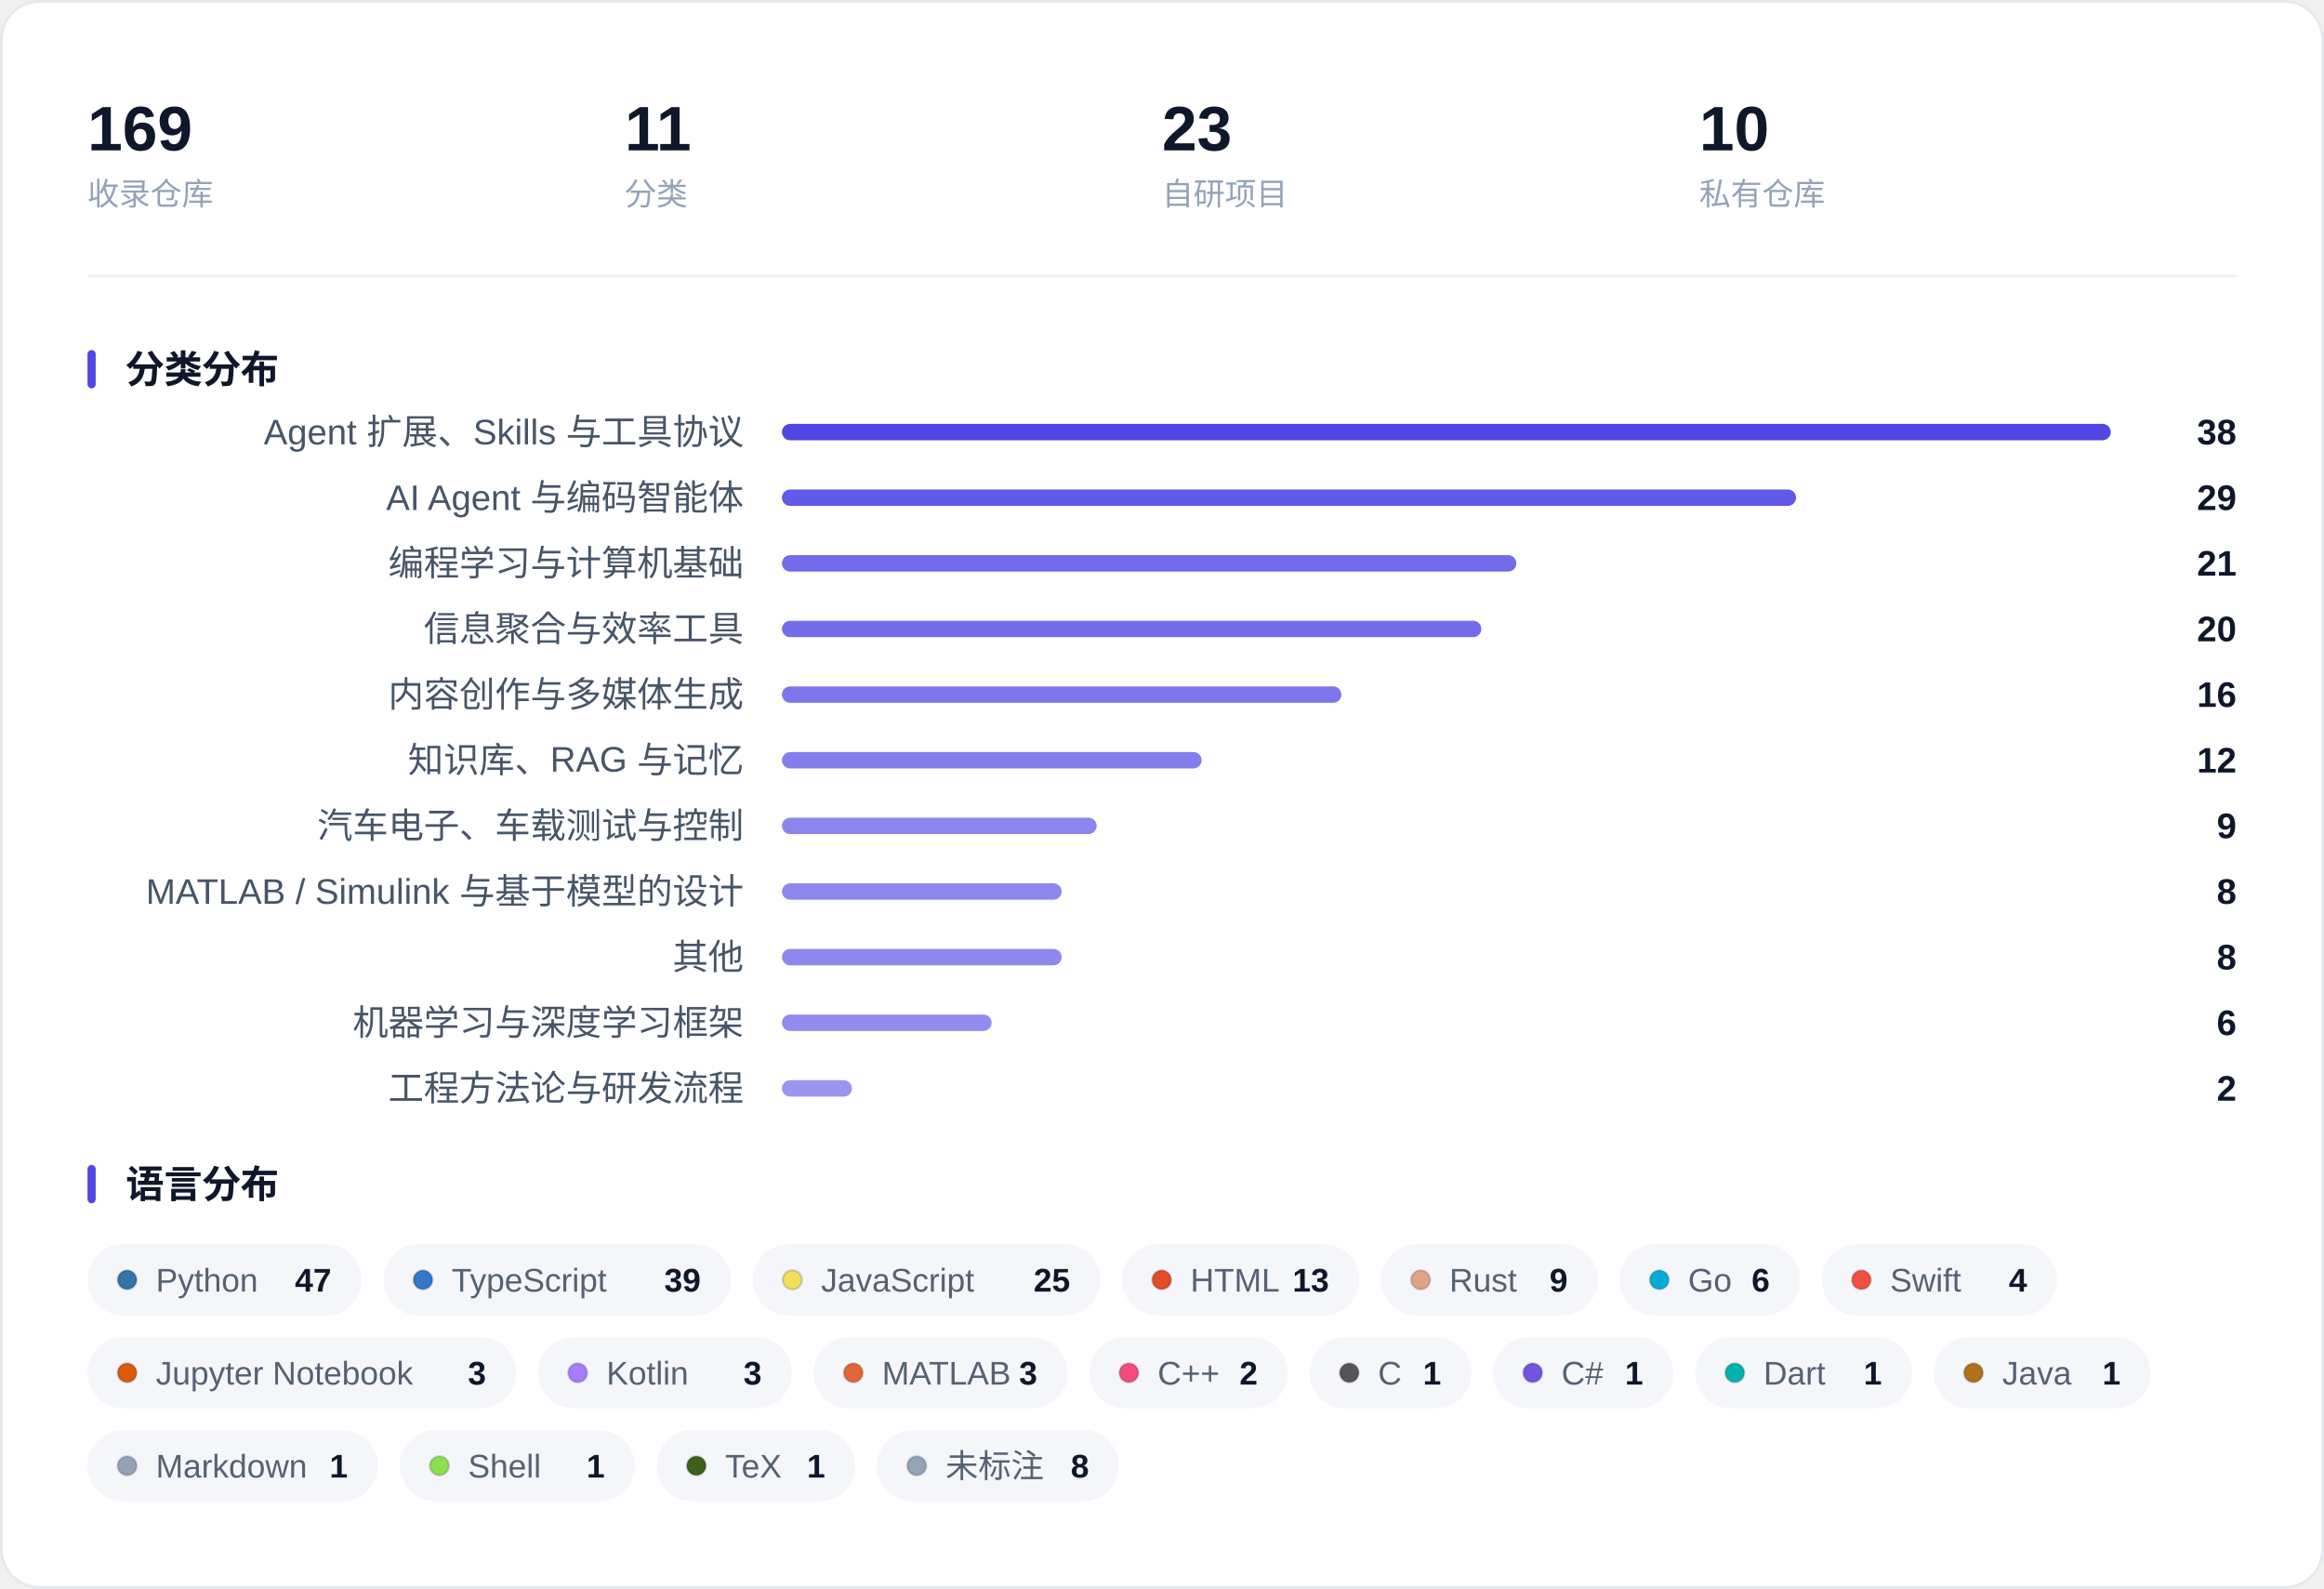
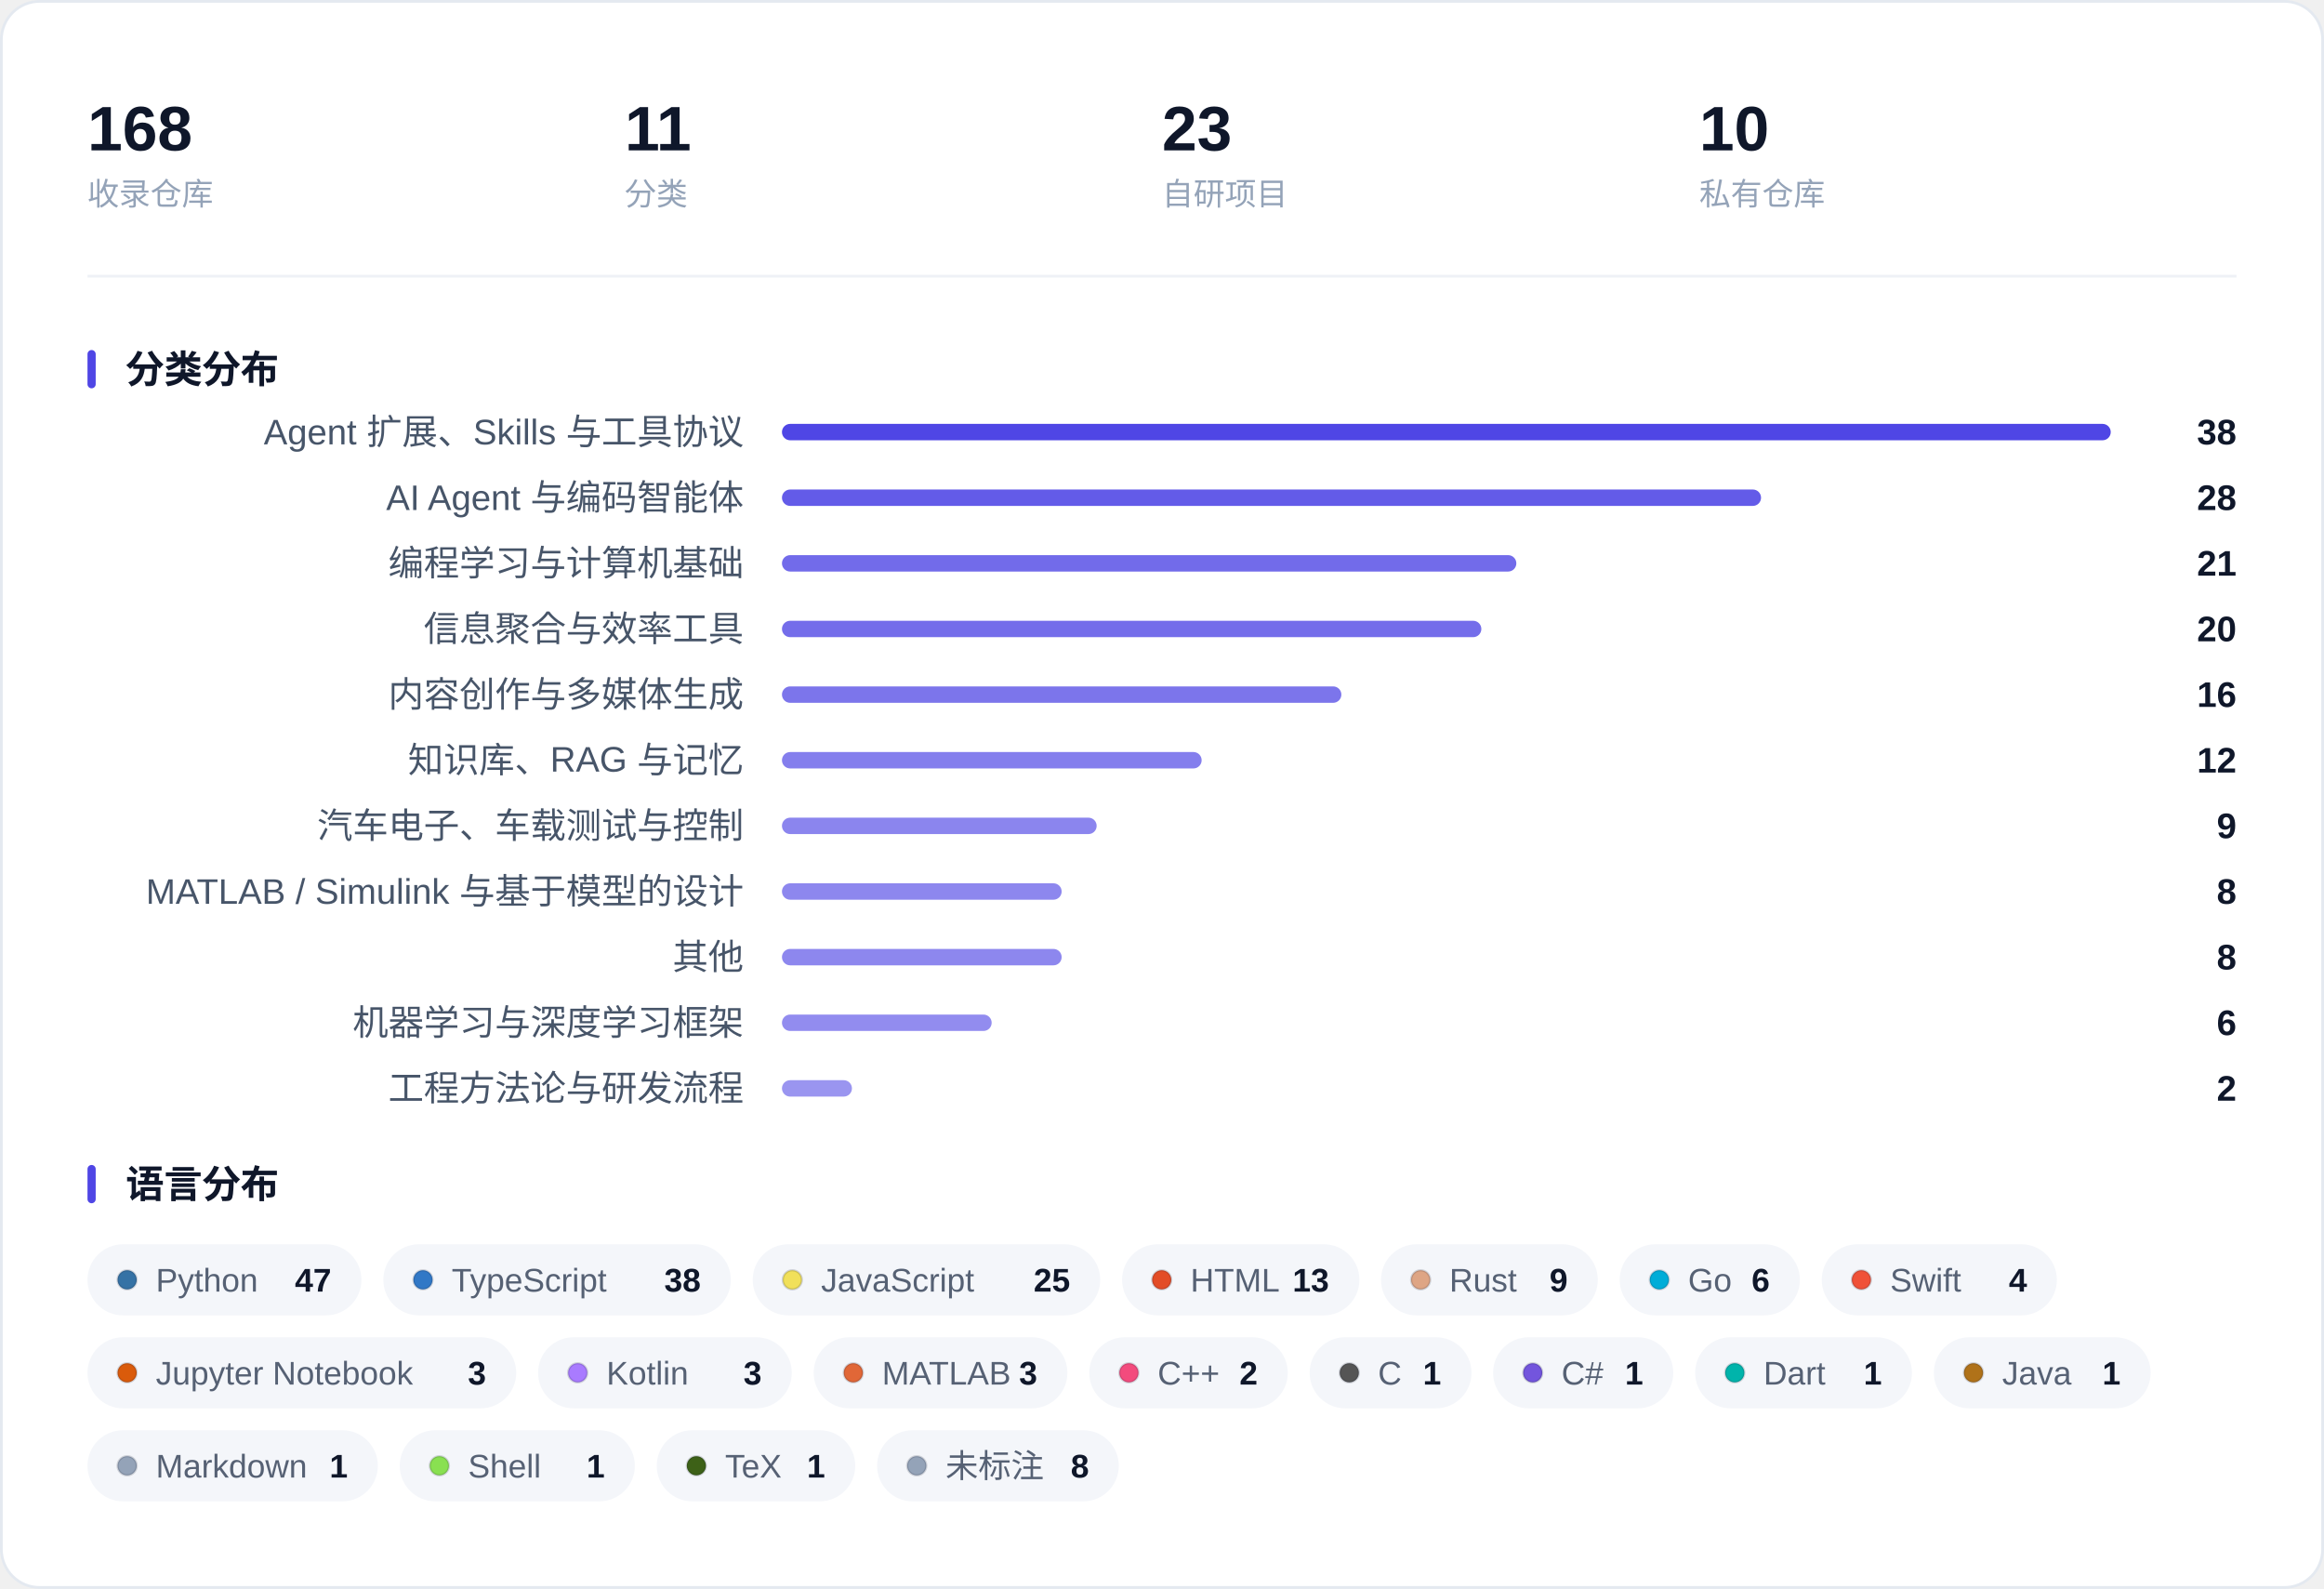
<svg xmlns="http://www.w3.org/2000/svg" width="850" height="581" viewBox="0 0 850 581" role="img" aria-label="收藏概览：指标、分类分布与语言分布">
  <rect x="0.5" y="0.5" width="849" height="580" rx="14" fill="#FFFFFF" stroke="#E4E9F0" />
-   <text x="32.0" y="55.0" font-family="-apple-system, BlinkMacSystemFont, 'Segoe UI', 'PingFang SC', 'Hiragino Sans GB', 'Microsoft YaHei', 'Helvetica Neue', Arial, sans-serif" font-size="23" fill="#0F172A" font-weight="600">169</text>
+   <text x="32.0" y="55.0" font-family="-apple-system, BlinkMacSystemFont, 'Segoe UI', 'PingFang SC', 'Hiragino Sans GB', 'Microsoft YaHei', 'Helvetica Neue', Arial, sans-serif" font-size="23" fill="#0F172A" font-weight="600">168</text>
  <text x="32.0" y="75.0" font-family="-apple-system, BlinkMacSystemFont, 'Segoe UI', 'PingFang SC', 'Hiragino Sans GB', 'Microsoft YaHei', 'Helvetica Neue', Arial, sans-serif" font-size="11.5" fill="#94A3B8">收录仓库</text>
  <text x="228.5" y="55.0" font-family="-apple-system, BlinkMacSystemFont, 'Segoe UI', 'PingFang SC', 'Hiragino Sans GB', 'Microsoft YaHei', 'Helvetica Neue', Arial, sans-serif" font-size="23" fill="#0F172A" font-weight="600">11</text>
  <text x="228.5" y="75.0" font-family="-apple-system, BlinkMacSystemFont, 'Segoe UI', 'PingFang SC', 'Hiragino Sans GB', 'Microsoft YaHei', 'Helvetica Neue', Arial, sans-serif" font-size="11.5" fill="#94A3B8">分类</text>
  <text x="425.0" y="55.0" font-family="-apple-system, BlinkMacSystemFont, 'Segoe UI', 'PingFang SC', 'Hiragino Sans GB', 'Microsoft YaHei', 'Helvetica Neue', Arial, sans-serif" font-size="23" fill="#0F172A" font-weight="600">23</text>
  <text x="425.0" y="75.0" font-family="-apple-system, BlinkMacSystemFont, 'Segoe UI', 'PingFang SC', 'Hiragino Sans GB', 'Microsoft YaHei', 'Helvetica Neue', Arial, sans-serif" font-size="11.5" fill="#94A3B8">自研项目</text>
  <text x="621.5" y="55.0" font-family="-apple-system, BlinkMacSystemFont, 'Segoe UI', 'PingFang SC', 'Hiragino Sans GB', 'Microsoft YaHei', 'Helvetica Neue', Arial, sans-serif" font-size="23" fill="#0F172A" font-weight="600">10</text>
  <text x="621.5" y="75.0" font-family="-apple-system, BlinkMacSystemFont, 'Segoe UI', 'PingFang SC', 'Hiragino Sans GB', 'Microsoft YaHei', 'Helvetica Neue', Arial, sans-serif" font-size="11.5" fill="#94A3B8">私有仓库</text>
  <line x1="32" y1="101.0" x2="818" y2="101.0" stroke="#EEF1F6" />
  <rect x="32" y="128.0" width="3" height="14" rx="1.5" fill="#4F46E5" />
  <text x="46.0" y="140.0" font-family="-apple-system, BlinkMacSystemFont, 'Segoe UI', 'PingFang SC', 'Hiragino Sans GB', 'Microsoft YaHei', 'Helvetica Neue', Arial, sans-serif" font-size="14" fill="#0F172A" font-weight="600">分类分布</text>
  <text x="272.0" y="162.5" font-family="-apple-system, BlinkMacSystemFont, 'Segoe UI', 'PingFang SC', 'Hiragino Sans GB', 'Microsoft YaHei', 'Helvetica Neue', Arial, sans-serif" font-size="13" fill="#475569" text-anchor="end">Agent 扩展、Skills 与工具协议</text>
  <rect x="286.0" y="155.0" width="486.0" height="6" rx="3.0" fill="#4F46E5" fill-opacity="1.000" />
  <text x="818.0" y="162.5" font-family="-apple-system, BlinkMacSystemFont, 'Segoe UI', 'PingFang SC', 'Hiragino Sans GB', 'Microsoft YaHei', 'Helvetica Neue', Arial, sans-serif" font-size="13" fill="#0F172A" font-weight="600" text-anchor="end">38</text>
  <text x="272.0" y="186.5" font-family="-apple-system, BlinkMacSystemFont, 'Segoe UI', 'PingFang SC', 'Hiragino Sans GB', 'Microsoft YaHei', 'Helvetica Neue', Arial, sans-serif" font-size="13" fill="#475569" text-anchor="end">AI Agent 与编码智能体</text>
-   <rect x="286.0" y="179.0" width="370.9" height="6" rx="3.0" fill="#4F46E5" fill-opacity="0.893" />
-   <text x="818.0" y="186.5" font-family="-apple-system, BlinkMacSystemFont, 'Segoe UI', 'PingFang SC', 'Hiragino Sans GB', 'Microsoft YaHei', 'Helvetica Neue', Arial, sans-serif" font-size="13" fill="#0F172A" font-weight="600" text-anchor="end">29</text>
+   <rect x="286.0" y="179.0" width="358.1" height="6" rx="3.0" fill="#4F46E5" fill-opacity="0.882" />
+   <text x="818.0" y="186.5" font-family="-apple-system, BlinkMacSystemFont, 'Segoe UI', 'PingFang SC', 'Hiragino Sans GB', 'Microsoft YaHei', 'Helvetica Neue', Arial, sans-serif" font-size="13" fill="#0F172A" font-weight="600" text-anchor="end">28</text>
  <text x="272.0" y="210.5" font-family="-apple-system, BlinkMacSystemFont, 'Segoe UI', 'PingFang SC', 'Hiragino Sans GB', 'Microsoft YaHei', 'Helvetica Neue', Arial, sans-serif" font-size="13" fill="#475569" text-anchor="end">编程学习与计算机基础</text>
  <rect x="286.0" y="203.0" width="268.6" height="6" rx="3.0" fill="#4F46E5" fill-opacity="0.799" />
  <text x="818.0" y="210.5" font-family="-apple-system, BlinkMacSystemFont, 'Segoe UI', 'PingFang SC', 'Hiragino Sans GB', 'Microsoft YaHei', 'Helvetica Neue', Arial, sans-serif" font-size="13" fill="#0F172A" font-weight="600" text-anchor="end">21</text>
  <text x="272.0" y="234.5" font-family="-apple-system, BlinkMacSystemFont, 'Segoe UI', 'PingFang SC', 'Hiragino Sans GB', 'Microsoft YaHei', 'Helvetica Neue', Arial, sans-serif" font-size="13" fill="#475569" text-anchor="end">信息聚合与效率工具</text>
  <rect x="286.0" y="227.0" width="255.8" height="6" rx="3.0" fill="#4F46E5" fill-opacity="0.787" />
  <text x="818.0" y="234.5" font-family="-apple-system, BlinkMacSystemFont, 'Segoe UI', 'PingFang SC', 'Hiragino Sans GB', 'Microsoft YaHei', 'Helvetica Neue', Arial, sans-serif" font-size="13" fill="#0F172A" font-weight="600" text-anchor="end">20</text>
  <text x="272.0" y="258.5" font-family="-apple-system, BlinkMacSystemFont, 'Segoe UI', 'PingFang SC', 'Hiragino Sans GB', 'Microsoft YaHei', 'Helvetica Neue', Arial, sans-serif" font-size="13" fill="#475569" text-anchor="end">内容创作与多媒体生成</text>
  <rect x="286.0" y="251.0" width="204.6" height="6" rx="3.0" fill="#4F46E5" fill-opacity="0.739" />
  <text x="818.0" y="258.5" font-family="-apple-system, BlinkMacSystemFont, 'Segoe UI', 'PingFang SC', 'Hiragino Sans GB', 'Microsoft YaHei', 'Helvetica Neue', Arial, sans-serif" font-size="13" fill="#0F172A" font-weight="600" text-anchor="end">16</text>
  <text x="272.0" y="282.5" font-family="-apple-system, BlinkMacSystemFont, 'Segoe UI', 'PingFang SC', 'Hiragino Sans GB', 'Microsoft YaHei', 'Helvetica Neue', Arial, sans-serif" font-size="13" fill="#475569" text-anchor="end">知识库、RAG 与记忆</text>
  <rect x="286.0" y="275.0" width="153.5" height="6" rx="3.0" fill="#4F46E5" fill-opacity="0.692" />
  <text x="818.0" y="282.5" font-family="-apple-system, BlinkMacSystemFont, 'Segoe UI', 'PingFang SC', 'Hiragino Sans GB', 'Microsoft YaHei', 'Helvetica Neue', Arial, sans-serif" font-size="13" fill="#0F172A" font-weight="600" text-anchor="end">12</text>
  <text x="272.0" y="306.5" font-family="-apple-system, BlinkMacSystemFont, 'Segoe UI', 'PingFang SC', 'Hiragino Sans GB', 'Microsoft YaHei', 'Helvetica Neue', Arial, sans-serif" font-size="13" fill="#475569" text-anchor="end">汽车电子、车载测试与控制</text>
  <rect x="286.0" y="299.0" width="115.1" height="6" rx="3.0" fill="#4F46E5" fill-opacity="0.657" />
  <text x="818.0" y="306.5" font-family="-apple-system, BlinkMacSystemFont, 'Segoe UI', 'PingFang SC', 'Hiragino Sans GB', 'Microsoft YaHei', 'Helvetica Neue', Arial, sans-serif" font-size="13" fill="#0F172A" font-weight="600" text-anchor="end">9</text>
  <text x="272.0" y="330.5" font-family="-apple-system, BlinkMacSystemFont, 'Segoe UI', 'PingFang SC', 'Hiragino Sans GB', 'Microsoft YaHei', 'Helvetica Neue', Arial, sans-serif" font-size="13" fill="#475569" text-anchor="end">MATLAB / Simulink 与基于模型的设计</text>
  <rect x="286.0" y="323.0" width="102.3" height="6" rx="3.0" fill="#4F46E5" fill-opacity="0.645" />
  <text x="818.0" y="330.5" font-family="-apple-system, BlinkMacSystemFont, 'Segoe UI', 'PingFang SC', 'Hiragino Sans GB', 'Microsoft YaHei', 'Helvetica Neue', Arial, sans-serif" font-size="13" fill="#0F172A" font-weight="600" text-anchor="end">8</text>
  <text x="272.0" y="354.5" font-family="-apple-system, BlinkMacSystemFont, 'Segoe UI', 'PingFang SC', 'Hiragino Sans GB', 'Microsoft YaHei', 'Helvetica Neue', Arial, sans-serif" font-size="13" fill="#475569" text-anchor="end">其他</text>
  <rect x="286.0" y="347.0" width="102.3" height="6" rx="3.0" fill="#4F46E5" fill-opacity="0.645" />
  <text x="818.0" y="354.5" font-family="-apple-system, BlinkMacSystemFont, 'Segoe UI', 'PingFang SC', 'Hiragino Sans GB', 'Microsoft YaHei', 'Helvetica Neue', Arial, sans-serif" font-size="13" fill="#0F172A" font-weight="600" text-anchor="end">8</text>
  <text x="272.0" y="378.5" font-family="-apple-system, BlinkMacSystemFont, 'Segoe UI', 'PingFang SC', 'Hiragino Sans GB', 'Microsoft YaHei', 'Helvetica Neue', Arial, sans-serif" font-size="13" fill="#475569" text-anchor="end">机器学习与深度学习框架</text>
  <rect x="286.0" y="371.0" width="76.7" height="6" rx="3.0" fill="#4F46E5" fill-opacity="0.621" />
  <text x="818.0" y="378.5" font-family="-apple-system, BlinkMacSystemFont, 'Segoe UI', 'PingFang SC', 'Hiragino Sans GB', 'Microsoft YaHei', 'Helvetica Neue', Arial, sans-serif" font-size="13" fill="#0F172A" font-weight="600" text-anchor="end">6</text>
  <text x="272.0" y="402.5" font-family="-apple-system, BlinkMacSystemFont, 'Segoe UI', 'PingFang SC', 'Hiragino Sans GB', 'Microsoft YaHei', 'Helvetica Neue', Arial, sans-serif" font-size="13" fill="#475569" text-anchor="end">工程方法论与研发流程</text>
  <rect x="286.0" y="395.0" width="25.6" height="6" rx="3.0" fill="#4F46E5" fill-opacity="0.574" />
  <text x="818.0" y="402.5" font-family="-apple-system, BlinkMacSystemFont, 'Segoe UI', 'PingFang SC', 'Hiragino Sans GB', 'Microsoft YaHei', 'Helvetica Neue', Arial, sans-serif" font-size="13" fill="#0F172A" font-weight="600" text-anchor="end">2</text>
  <rect x="32" y="426.0" width="3" height="14" rx="1.5" fill="#4F46E5" />
  <text x="46.0" y="438.0" font-family="-apple-system, BlinkMacSystemFont, 'Segoe UI', 'PingFang SC', 'Hiragino Sans GB', 'Microsoft YaHei', 'Helvetica Neue', Arial, sans-serif" font-size="14" fill="#0F172A" font-weight="600">语言分布</text>
  <rect x="32.0" y="455.0" width="100.2" height="26" rx="13.0" fill="#F4F6FA" />
  <circle cx="46.5" cy="468.0" r="3.5" fill="#3572A5" stroke="#0B1220" stroke-opacity="0.16" stroke-width="0.8" />
  <text x="57.0" y="472.3" font-family="-apple-system, BlinkMacSystemFont, 'Segoe UI', 'PingFang SC', 'Hiragino Sans GB', 'Microsoft YaHei', 'Helvetica Neue', Arial, sans-serif" font-size="12" fill="#566174">Python</text>
  <text x="121.2" y="472.3" font-family="-apple-system, BlinkMacSystemFont, 'Segoe UI', 'PingFang SC', 'Hiragino Sans GB', 'Microsoft YaHei', 'Helvetica Neue', Arial, sans-serif" font-size="12" fill="#0F172A" font-weight="600" text-anchor="end">47</text>
  <rect x="140.2" y="455.0" width="127.1" height="26" rx="13.0" fill="#F4F6FA" />
  <circle cx="154.7" cy="468.0" r="3.5" fill="#3178C6" stroke="#0B1220" stroke-opacity="0.16" stroke-width="0.8" />
  <text x="165.2" y="472.3" font-family="-apple-system, BlinkMacSystemFont, 'Segoe UI', 'PingFang SC', 'Hiragino Sans GB', 'Microsoft YaHei', 'Helvetica Neue', Arial, sans-serif" font-size="12" fill="#566174">TypeScript</text>
-   <text x="256.3" y="472.3" font-family="-apple-system, BlinkMacSystemFont, 'Segoe UI', 'PingFang SC', 'Hiragino Sans GB', 'Microsoft YaHei', 'Helvetica Neue', Arial, sans-serif" font-size="12" fill="#0F172A" font-weight="600" text-anchor="end">39</text>
+   <text x="256.3" y="472.3" font-family="-apple-system, BlinkMacSystemFont, 'Segoe UI', 'PingFang SC', 'Hiragino Sans GB', 'Microsoft YaHei', 'Helvetica Neue', Arial, sans-serif" font-size="12" fill="#0F172A" font-weight="600" text-anchor="end">38</text>
  <rect x="275.3" y="455.0" width="127.1" height="26" rx="13.0" fill="#F4F6FA" />
  <circle cx="289.8" cy="468.0" r="3.5" fill="#F1E05A" stroke="#0B1220" stroke-opacity="0.16" stroke-width="0.8" />
  <text x="300.3" y="472.3" font-family="-apple-system, BlinkMacSystemFont, 'Segoe UI', 'PingFang SC', 'Hiragino Sans GB', 'Microsoft YaHei', 'Helvetica Neue', Arial, sans-serif" font-size="12" fill="#566174">JavaScript</text>
  <text x="391.4" y="472.3" font-family="-apple-system, BlinkMacSystemFont, 'Segoe UI', 'PingFang SC', 'Hiragino Sans GB', 'Microsoft YaHei', 'Helvetica Neue', Arial, sans-serif" font-size="12" fill="#0F172A" font-weight="600" text-anchor="end">25</text>
  <rect x="410.4" y="455.0" width="86.8" height="26" rx="13.0" fill="#F4F6FA" />
  <circle cx="424.9" cy="468.0" r="3.5" fill="#E34C26" stroke="#0B1220" stroke-opacity="0.16" stroke-width="0.8" />
  <text x="435.4" y="472.3" font-family="-apple-system, BlinkMacSystemFont, 'Segoe UI', 'PingFang SC', 'Hiragino Sans GB', 'Microsoft YaHei', 'Helvetica Neue', Arial, sans-serif" font-size="12" fill="#566174">HTML</text>
  <text x="486.1" y="472.3" font-family="-apple-system, BlinkMacSystemFont, 'Segoe UI', 'PingFang SC', 'Hiragino Sans GB', 'Microsoft YaHei', 'Helvetica Neue', Arial, sans-serif" font-size="12" fill="#0F172A" font-weight="600" text-anchor="end">13</text>
  <rect x="505.1" y="455.0" width="79.3" height="26" rx="13.0" fill="#F4F6FA" />
  <circle cx="519.6" cy="468.0" r="3.5" fill="#DEA584" stroke="#0B1220" stroke-opacity="0.16" stroke-width="0.8" />
  <text x="530.1" y="472.3" font-family="-apple-system, BlinkMacSystemFont, 'Segoe UI', 'PingFang SC', 'Hiragino Sans GB', 'Microsoft YaHei', 'Helvetica Neue', Arial, sans-serif" font-size="12" fill="#566174">Rust</text>
  <text x="573.4" y="472.3" font-family="-apple-system, BlinkMacSystemFont, 'Segoe UI', 'PingFang SC', 'Hiragino Sans GB', 'Microsoft YaHei', 'Helvetica Neue', Arial, sans-serif" font-size="12" fill="#0F172A" font-weight="600" text-anchor="end">9</text>
  <rect x="592.4" y="455.0" width="65.9" height="26" rx="13.0" fill="#F4F6FA" />
  <circle cx="606.9" cy="468.0" r="3.5" fill="#00ADD8" stroke="#0B1220" stroke-opacity="0.16" stroke-width="0.8" />
  <text x="617.4" y="472.3" font-family="-apple-system, BlinkMacSystemFont, 'Segoe UI', 'PingFang SC', 'Hiragino Sans GB', 'Microsoft YaHei', 'Helvetica Neue', Arial, sans-serif" font-size="12" fill="#566174">Go</text>
  <text x="647.3" y="472.3" font-family="-apple-system, BlinkMacSystemFont, 'Segoe UI', 'PingFang SC', 'Hiragino Sans GB', 'Microsoft YaHei', 'Helvetica Neue', Arial, sans-serif" font-size="12" fill="#0F172A" font-weight="600" text-anchor="end">6</text>
  <rect x="666.3" y="455.0" width="86.0" height="26" rx="13.0" fill="#F4F6FA" />
  <circle cx="680.8" cy="468.0" r="3.5" fill="#F05138" stroke="#0B1220" stroke-opacity="0.16" stroke-width="0.8" />
  <text x="691.3" y="472.3" font-family="-apple-system, BlinkMacSystemFont, 'Segoe UI', 'PingFang SC', 'Hiragino Sans GB', 'Microsoft YaHei', 'Helvetica Neue', Arial, sans-serif" font-size="12" fill="#566174">Swift</text>
  <text x="741.4" y="472.3" font-family="-apple-system, BlinkMacSystemFont, 'Segoe UI', 'PingFang SC', 'Hiragino Sans GB', 'Microsoft YaHei', 'Helvetica Neue', Arial, sans-serif" font-size="12" fill="#0F172A" font-weight="600" text-anchor="end">4</text>
  <rect x="32.0" y="489.0" width="156.8" height="26" rx="13.0" fill="#F4F6FA" />
  <circle cx="46.5" cy="502.0" r="3.5" fill="#DA5B0B" stroke="#0B1220" stroke-opacity="0.16" stroke-width="0.8" />
  <text x="57.0" y="506.3" font-family="-apple-system, BlinkMacSystemFont, 'Segoe UI', 'PingFang SC', 'Hiragino Sans GB', 'Microsoft YaHei', 'Helvetica Neue', Arial, sans-serif" font-size="12" fill="#566174">Jupyter Notebook</text>
  <text x="177.8" y="506.3" font-family="-apple-system, BlinkMacSystemFont, 'Segoe UI', 'PingFang SC', 'Hiragino Sans GB', 'Microsoft YaHei', 'Helvetica Neue', Arial, sans-serif" font-size="12" fill="#0F172A" font-weight="600" text-anchor="end">3</text>
  <rect x="196.8" y="489.0" width="92.8" height="26" rx="13.0" fill="#F4F6FA" />
  <circle cx="211.3" cy="502.0" r="3.5" fill="#A97BFF" stroke="#0B1220" stroke-opacity="0.16" stroke-width="0.8" />
  <text x="221.8" y="506.3" font-family="-apple-system, BlinkMacSystemFont, 'Segoe UI', 'PingFang SC', 'Hiragino Sans GB', 'Microsoft YaHei', 'Helvetica Neue', Arial, sans-serif" font-size="12" fill="#566174">Kotlin</text>
  <text x="278.6" y="506.3" font-family="-apple-system, BlinkMacSystemFont, 'Segoe UI', 'PingFang SC', 'Hiragino Sans GB', 'Microsoft YaHei', 'Helvetica Neue', Arial, sans-serif" font-size="12" fill="#0F172A" font-weight="600" text-anchor="end">3</text>
  <rect x="297.6" y="489.0" width="92.8" height="26" rx="13.0" fill="#F4F6FA" />
  <circle cx="312.1" cy="502.0" r="3.5" fill="#E16737" stroke="#0B1220" stroke-opacity="0.16" stroke-width="0.8" />
  <text x="322.6" y="506.3" font-family="-apple-system, BlinkMacSystemFont, 'Segoe UI', 'PingFang SC', 'Hiragino Sans GB', 'Microsoft YaHei', 'Helvetica Neue', Arial, sans-serif" font-size="12" fill="#566174">MATLAB</text>
  <text x="379.4" y="506.3" font-family="-apple-system, BlinkMacSystemFont, 'Segoe UI', 'PingFang SC', 'Hiragino Sans GB', 'Microsoft YaHei', 'Helvetica Neue', Arial, sans-serif" font-size="12" fill="#0F172A" font-weight="600" text-anchor="end">3</text>
  <rect x="398.4" y="489.0" width="72.6" height="26" rx="13.0" fill="#F4F6FA" />
  <circle cx="412.9" cy="502.0" r="3.5" fill="#F34B7D" stroke="#0B1220" stroke-opacity="0.16" stroke-width="0.8" />
  <text x="423.4" y="506.3" font-family="-apple-system, BlinkMacSystemFont, 'Segoe UI', 'PingFang SC', 'Hiragino Sans GB', 'Microsoft YaHei', 'Helvetica Neue', Arial, sans-serif" font-size="12" fill="#566174">C++</text>
  <text x="460.0" y="506.3" font-family="-apple-system, BlinkMacSystemFont, 'Segoe UI', 'PingFang SC', 'Hiragino Sans GB', 'Microsoft YaHei', 'Helvetica Neue', Arial, sans-serif" font-size="12" fill="#0F172A" font-weight="600" text-anchor="end">2</text>
  <rect x="479.0" y="489.0" width="59.2" height="26" rx="13.0" fill="#F4F6FA" />
  <circle cx="493.5" cy="502.0" r="3.5" fill="#555555" stroke="#0B1220" stroke-opacity="0.16" stroke-width="0.8" />
  <text x="504.0" y="506.3" font-family="-apple-system, BlinkMacSystemFont, 'Segoe UI', 'PingFang SC', 'Hiragino Sans GB', 'Microsoft YaHei', 'Helvetica Neue', Arial, sans-serif" font-size="12" fill="#566174">C</text>
  <text x="527.1" y="506.3" font-family="-apple-system, BlinkMacSystemFont, 'Segoe UI', 'PingFang SC', 'Hiragino Sans GB', 'Microsoft YaHei', 'Helvetica Neue', Arial, sans-serif" font-size="12" fill="#0F172A" font-weight="600" text-anchor="end">1</text>
  <rect x="546.1" y="489.0" width="65.9" height="26" rx="13.0" fill="#F4F6FA" />
  <circle cx="560.6" cy="502.0" r="3.5" fill="#7355DD" stroke="#0B1220" stroke-opacity="0.16" stroke-width="0.8" />
  <text x="571.1" y="506.3" font-family="-apple-system, BlinkMacSystemFont, 'Segoe UI', 'PingFang SC', 'Hiragino Sans GB', 'Microsoft YaHei', 'Helvetica Neue', Arial, sans-serif" font-size="12" fill="#566174">C#</text>
  <text x="601.0" y="506.3" font-family="-apple-system, BlinkMacSystemFont, 'Segoe UI', 'PingFang SC', 'Hiragino Sans GB', 'Microsoft YaHei', 'Helvetica Neue', Arial, sans-serif" font-size="12" fill="#0F172A" font-weight="600" text-anchor="end">1</text>
  <rect x="620.0" y="489.0" width="79.3" height="26" rx="13.0" fill="#F4F6FA" />
  <circle cx="634.5" cy="502.0" r="3.5" fill="#00B4AB" stroke="#0B1220" stroke-opacity="0.16" stroke-width="0.8" />
  <text x="645.0" y="506.3" font-family="-apple-system, BlinkMacSystemFont, 'Segoe UI', 'PingFang SC', 'Hiragino Sans GB', 'Microsoft YaHei', 'Helvetica Neue', Arial, sans-serif" font-size="12" fill="#566174">Dart</text>
  <text x="688.3" y="506.3" font-family="-apple-system, BlinkMacSystemFont, 'Segoe UI', 'PingFang SC', 'Hiragino Sans GB', 'Microsoft YaHei', 'Helvetica Neue', Arial, sans-serif" font-size="12" fill="#0F172A" font-weight="600" text-anchor="end">1</text>
  <rect x="707.3" y="489.0" width="79.3" height="26" rx="13.0" fill="#F4F6FA" />
  <circle cx="721.8" cy="502.0" r="3.5" fill="#B07219" stroke="#0B1220" stroke-opacity="0.16" stroke-width="0.8" />
  <text x="732.3" y="506.3" font-family="-apple-system, BlinkMacSystemFont, 'Segoe UI', 'PingFang SC', 'Hiragino Sans GB', 'Microsoft YaHei', 'Helvetica Neue', Arial, sans-serif" font-size="12" fill="#566174">Java</text>
  <text x="775.6" y="506.3" font-family="-apple-system, BlinkMacSystemFont, 'Segoe UI', 'PingFang SC', 'Hiragino Sans GB', 'Microsoft YaHei', 'Helvetica Neue', Arial, sans-serif" font-size="12" fill="#0F172A" font-weight="600" text-anchor="end">1</text>
  <rect x="32.0" y="523.0" width="106.2" height="26" rx="13.0" fill="#F4F6FA" />
  <circle cx="46.5" cy="536.0" r="3.5" fill="#94A3B8" stroke="#0B1220" stroke-opacity="0.16" stroke-width="0.8" />
  <text x="57.0" y="540.3" font-family="-apple-system, BlinkMacSystemFont, 'Segoe UI', 'PingFang SC', 'Hiragino Sans GB', 'Microsoft YaHei', 'Helvetica Neue', Arial, sans-serif" font-size="12" fill="#566174">Markdown</text>
  <text x="127.2" y="540.3" font-family="-apple-system, BlinkMacSystemFont, 'Segoe UI', 'PingFang SC', 'Hiragino Sans GB', 'Microsoft YaHei', 'Helvetica Neue', Arial, sans-serif" font-size="12" fill="#0F172A" font-weight="600" text-anchor="end">1</text>
  <rect x="146.2" y="523.0" width="86.0" height="26" rx="13.0" fill="#F4F6FA" />
  <circle cx="160.7" cy="536.0" r="3.5" fill="#89E051" stroke="#0B1220" stroke-opacity="0.16" stroke-width="0.8" />
  <text x="171.2" y="540.3" font-family="-apple-system, BlinkMacSystemFont, 'Segoe UI', 'PingFang SC', 'Hiragino Sans GB', 'Microsoft YaHei', 'Helvetica Neue', Arial, sans-serif" font-size="12" fill="#566174">Shell</text>
  <text x="221.2" y="540.3" font-family="-apple-system, BlinkMacSystemFont, 'Segoe UI', 'PingFang SC', 'Hiragino Sans GB', 'Microsoft YaHei', 'Helvetica Neue', Arial, sans-serif" font-size="12" fill="#0F172A" font-weight="600" text-anchor="end">1</text>
  <rect x="240.2" y="523.0" width="72.6" height="26" rx="13.0" fill="#F4F6FA" />
  <circle cx="254.7" cy="536.0" r="3.5" fill="#3D6117" stroke="#0B1220" stroke-opacity="0.16" stroke-width="0.8" />
  <text x="265.2" y="540.3" font-family="-apple-system, BlinkMacSystemFont, 'Segoe UI', 'PingFang SC', 'Hiragino Sans GB', 'Microsoft YaHei', 'Helvetica Neue', Arial, sans-serif" font-size="12" fill="#566174">TeX</text>
  <text x="301.8" y="540.3" font-family="-apple-system, BlinkMacSystemFont, 'Segoe UI', 'PingFang SC', 'Hiragino Sans GB', 'Microsoft YaHei', 'Helvetica Neue', Arial, sans-serif" font-size="12" fill="#0F172A" font-weight="600" text-anchor="end">1</text>
  <rect x="320.8" y="523.0" width="88.4" height="26" rx="13.0" fill="#F4F6FA" />
  <circle cx="335.3" cy="536.0" r="3.5" fill="#94A3B8" stroke="#0B1220" stroke-opacity="0.16" stroke-width="0.8" />
  <text x="345.8" y="540.3" font-family="-apple-system, BlinkMacSystemFont, 'Segoe UI', 'PingFang SC', 'Hiragino Sans GB', 'Microsoft YaHei', 'Helvetica Neue', Arial, sans-serif" font-size="12" fill="#566174">未标注</text>
  <text x="398.3" y="540.3" font-family="-apple-system, BlinkMacSystemFont, 'Segoe UI', 'PingFang SC', 'Hiragino Sans GB', 'Microsoft YaHei', 'Helvetica Neue', Arial, sans-serif" font-size="12" fill="#0F172A" font-weight="600" text-anchor="end">8</text>
</svg>
